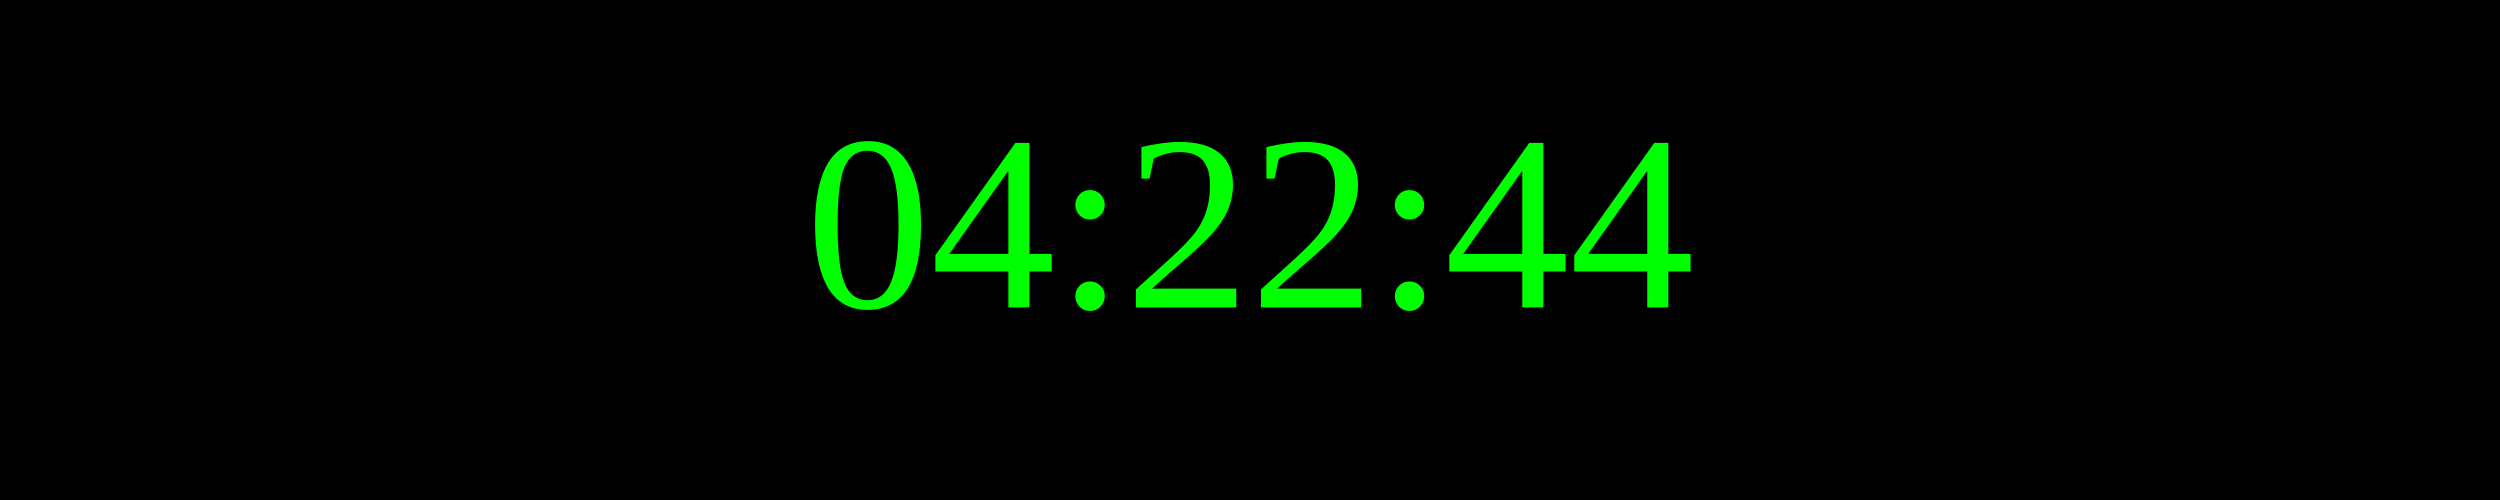
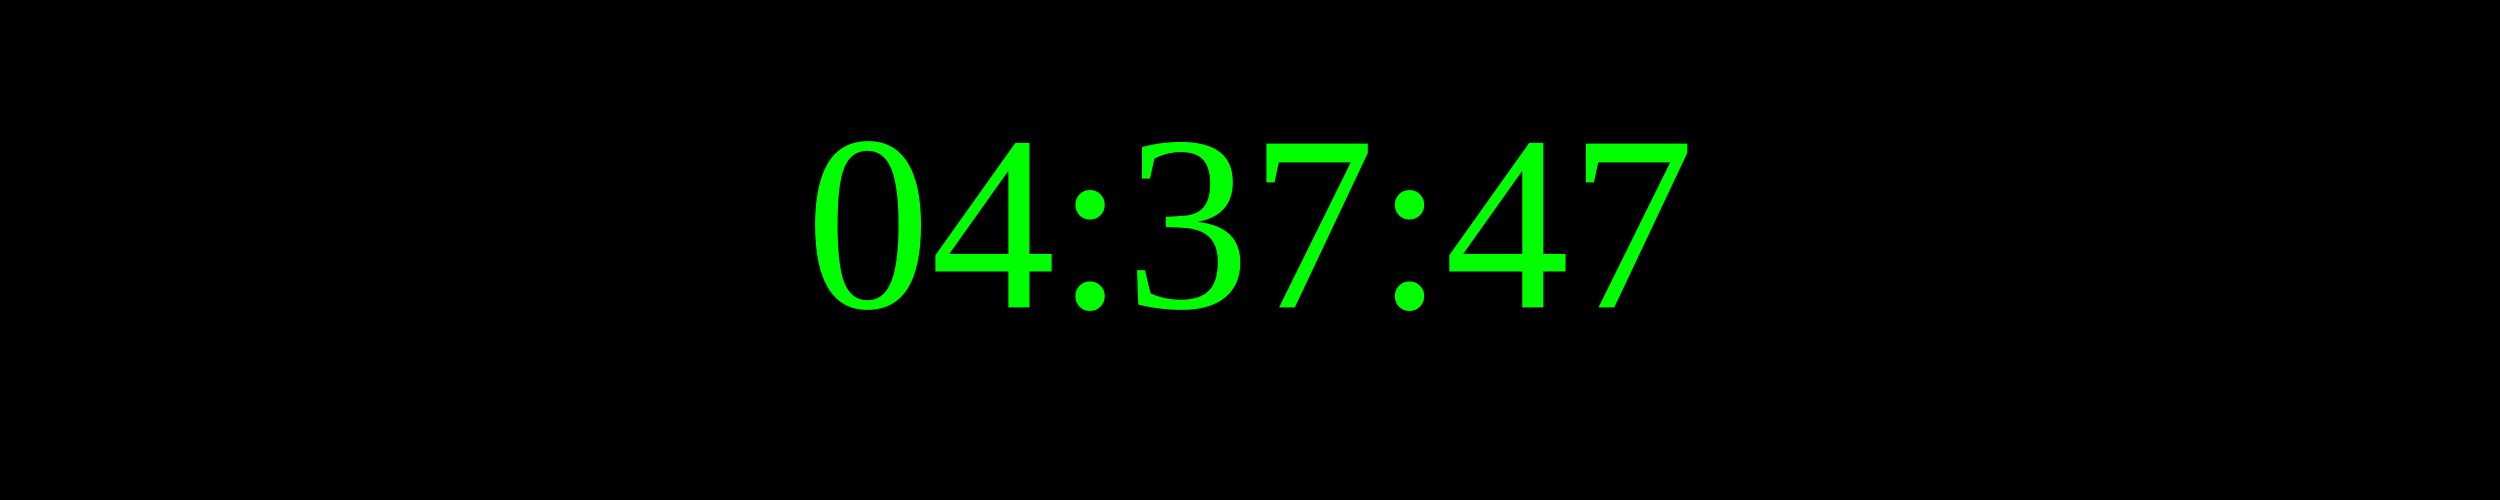
<svg xmlns="http://www.w3.org/2000/svg" width="250" height="50">
  <rect width="100%" height="100%" fill="black" />
  <text x="50%" y="50%" font-size="25" fill="lime" text-anchor="middle" dominant-baseline="middle">
- 04:22:44
+ 04:37:47
</text>
</svg>
